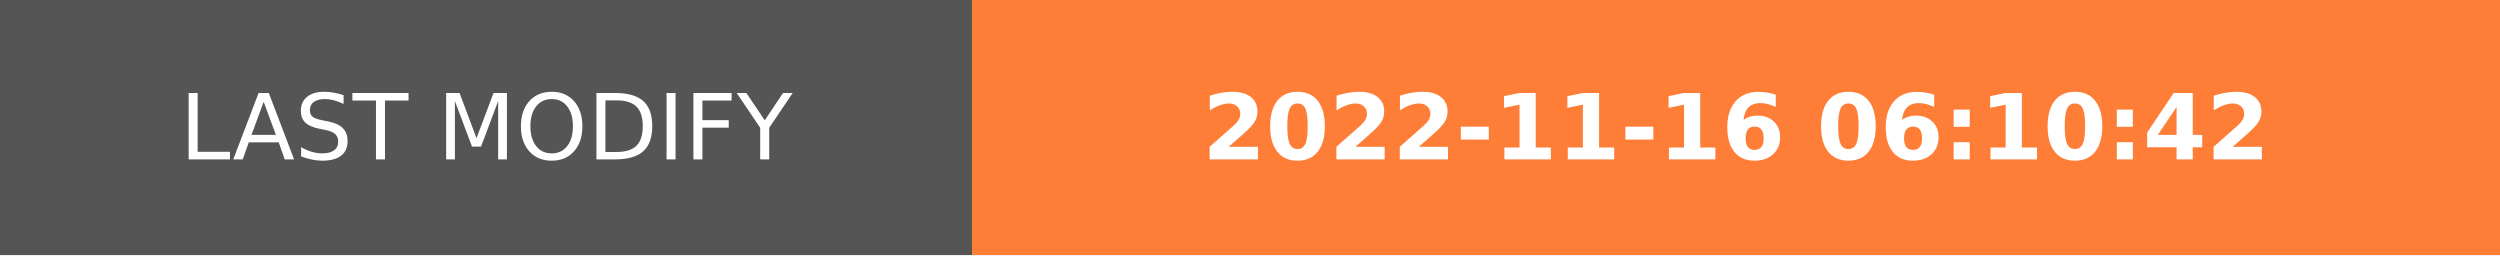
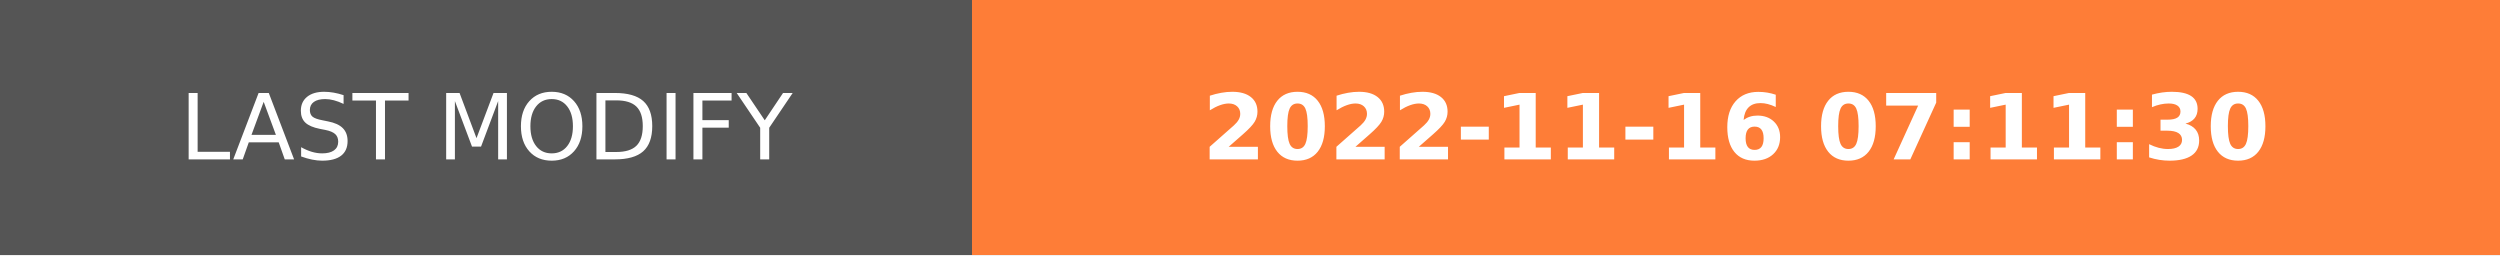
- <svg xmlns="http://www.w3.org/2000/svg" width="274.5" height="28" role="img" aria-label="LAST MODIFY: 2022-11-16 06:10:42">
+ <svg xmlns="http://www.w3.org/2000/svg" width="274.5" height="28" role="img" aria-label="LAST MODIFY: 2022-11-16 07:11:30">
  <g shape-rendering="crispEdges">
    <rect width="106.75" height="28" fill="#555" />
    <rect x="106.75" width="167.75" height="28" fill="#fe7d37" />
  </g>
  <g fill="#fff" text-anchor="middle" font-family="Verdana,Geneva,DejaVu Sans,sans-serif" text-rendering="geometricPrecision" font-size="100">
    <text transform="scale(.1)" x="533.75" y="175" textLength="827.5" fill="#fff">LAST MODIFY</text>
-     <text transform="scale(.1)" x="1906.25" y="175" textLength="1437.5" fill="#fff" font-weight="bold">2022-11-16 06:10:42</text>
+     <text transform="scale(.1)" x="1906.25" y="175" textLength="1437.5" fill="#fff" font-weight="bold">2022-11-16 07:11:30</text>
  </g>
</svg>
